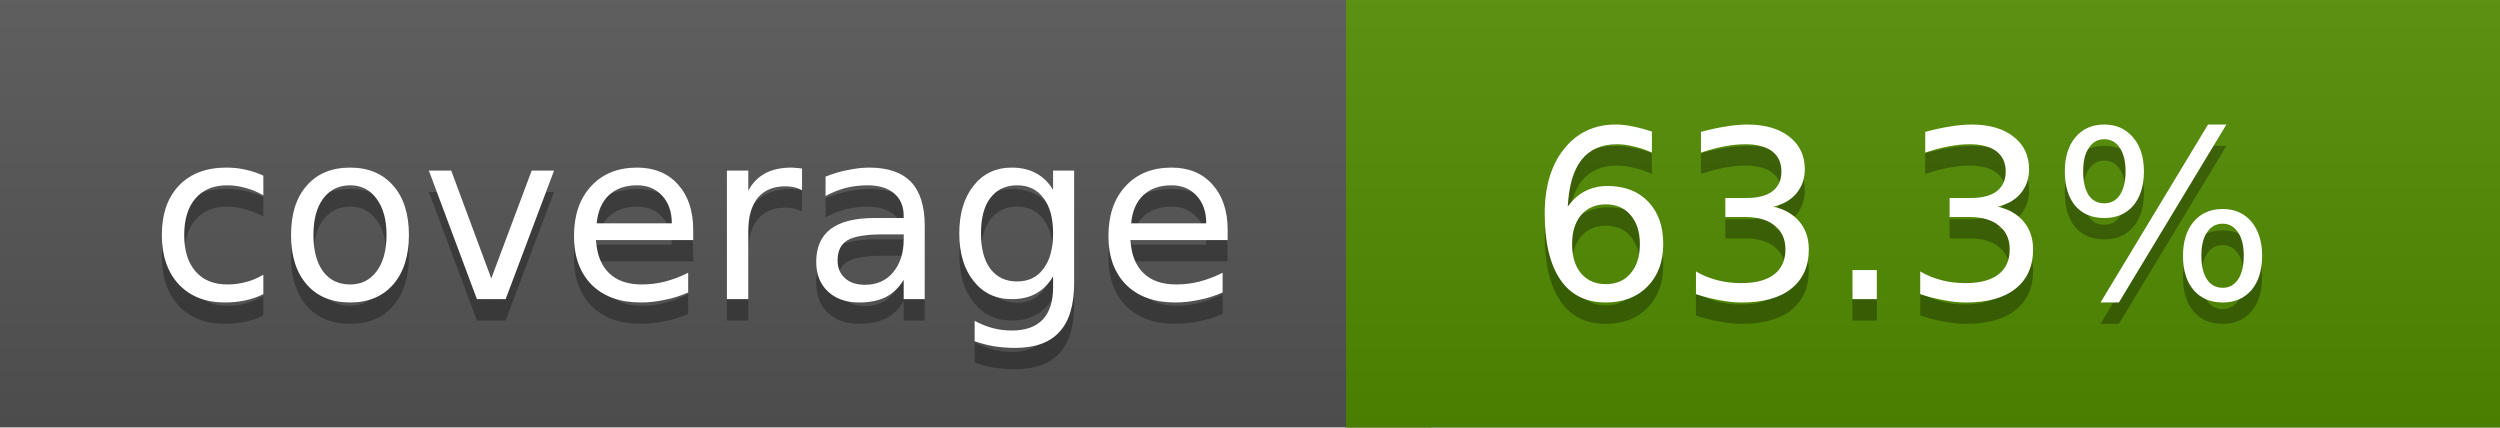
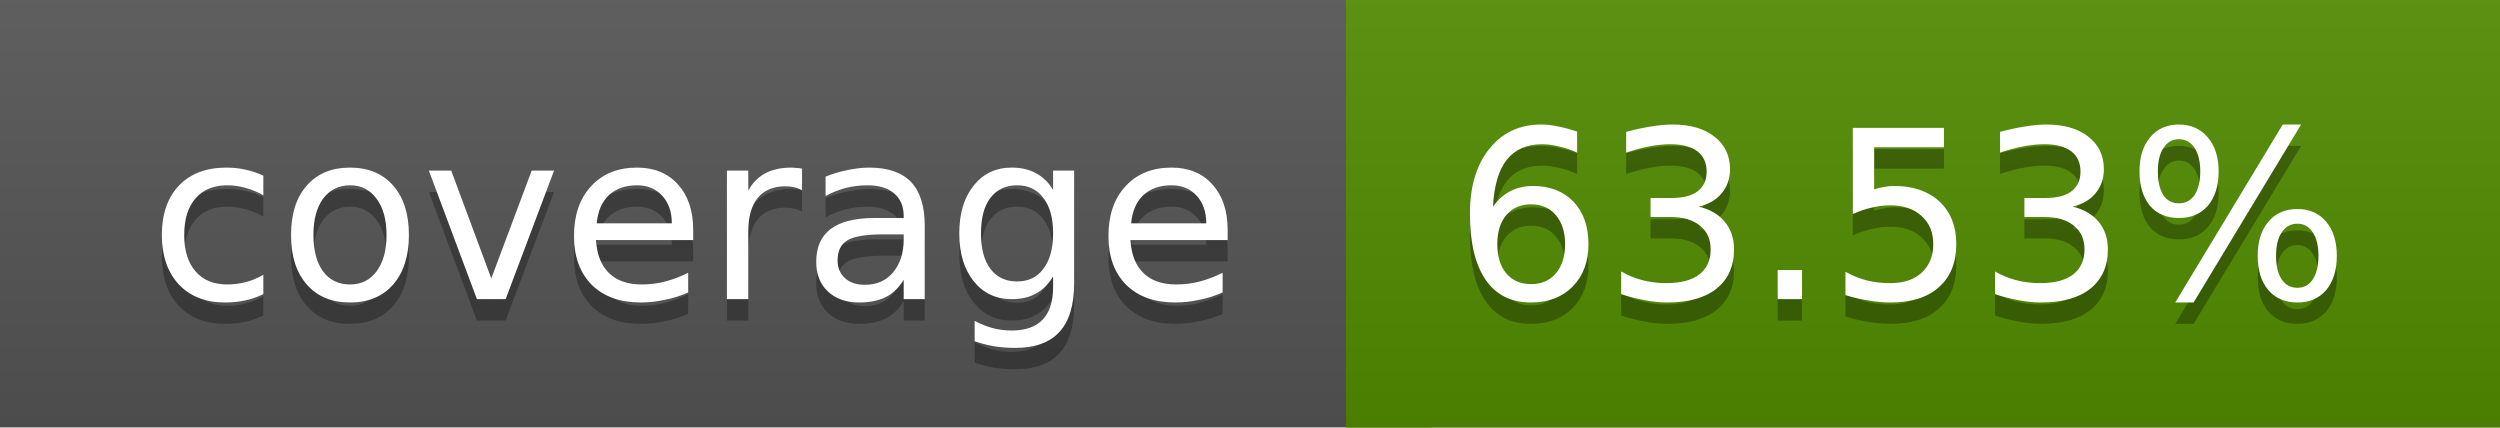
<svg xmlns="http://www.w3.org/2000/svg" width="117" height="20">
  <linearGradient id="a" x2="0" y2="100%">
    <stop offset="0" stop-color="#bbb" stop-opacity=".1" />
    <stop offset="1" stop-opacity=".1" />
  </linearGradient>
  <rect rx="0" width="117" height="20" fill="#555" />
  <rect rx="0" x="63" width="54" height="20" fill="#518c00" />
  <path fill="#518c00" d="M63 0h4v20h-4z" />
  <rect rx="0" width="117" height="20" fill="url(#a)" />
  <g fill="#fff" text-anchor="middle" font-family="DejaVu Sans,Verdana,Geneva,sans-serif" font-size="11">
    <text x="32.5" y="15" fill="#010101" fill-opacity=".3">coverage</text>
    <text x="32.5" y="14">coverage</text>
-     <text x="89" y="15" fill="#010101" fill-opacity=".3">63.3%</text>
-     <text x="89" y="14">63.3%</text>
+     <text x="89" y="15" fill="#010101" fill-opacity=".3">63.53%</text>
+     <text x="89" y="14">63.53%</text>
  </g>
</svg>
